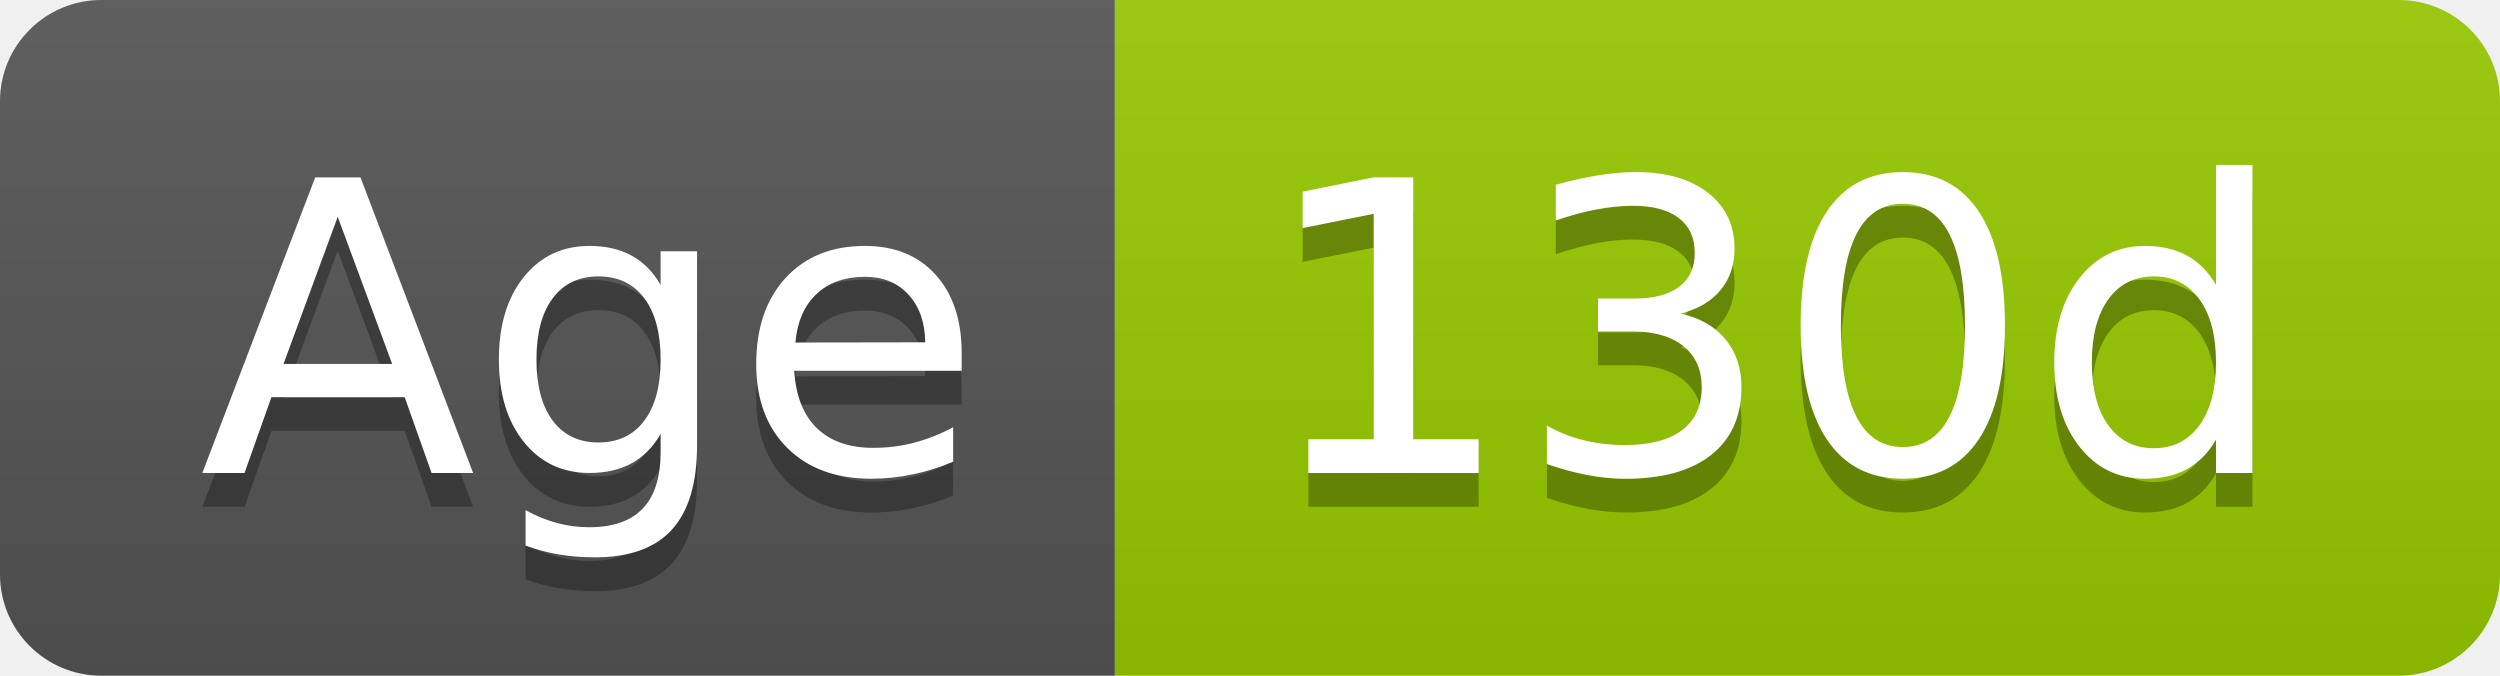
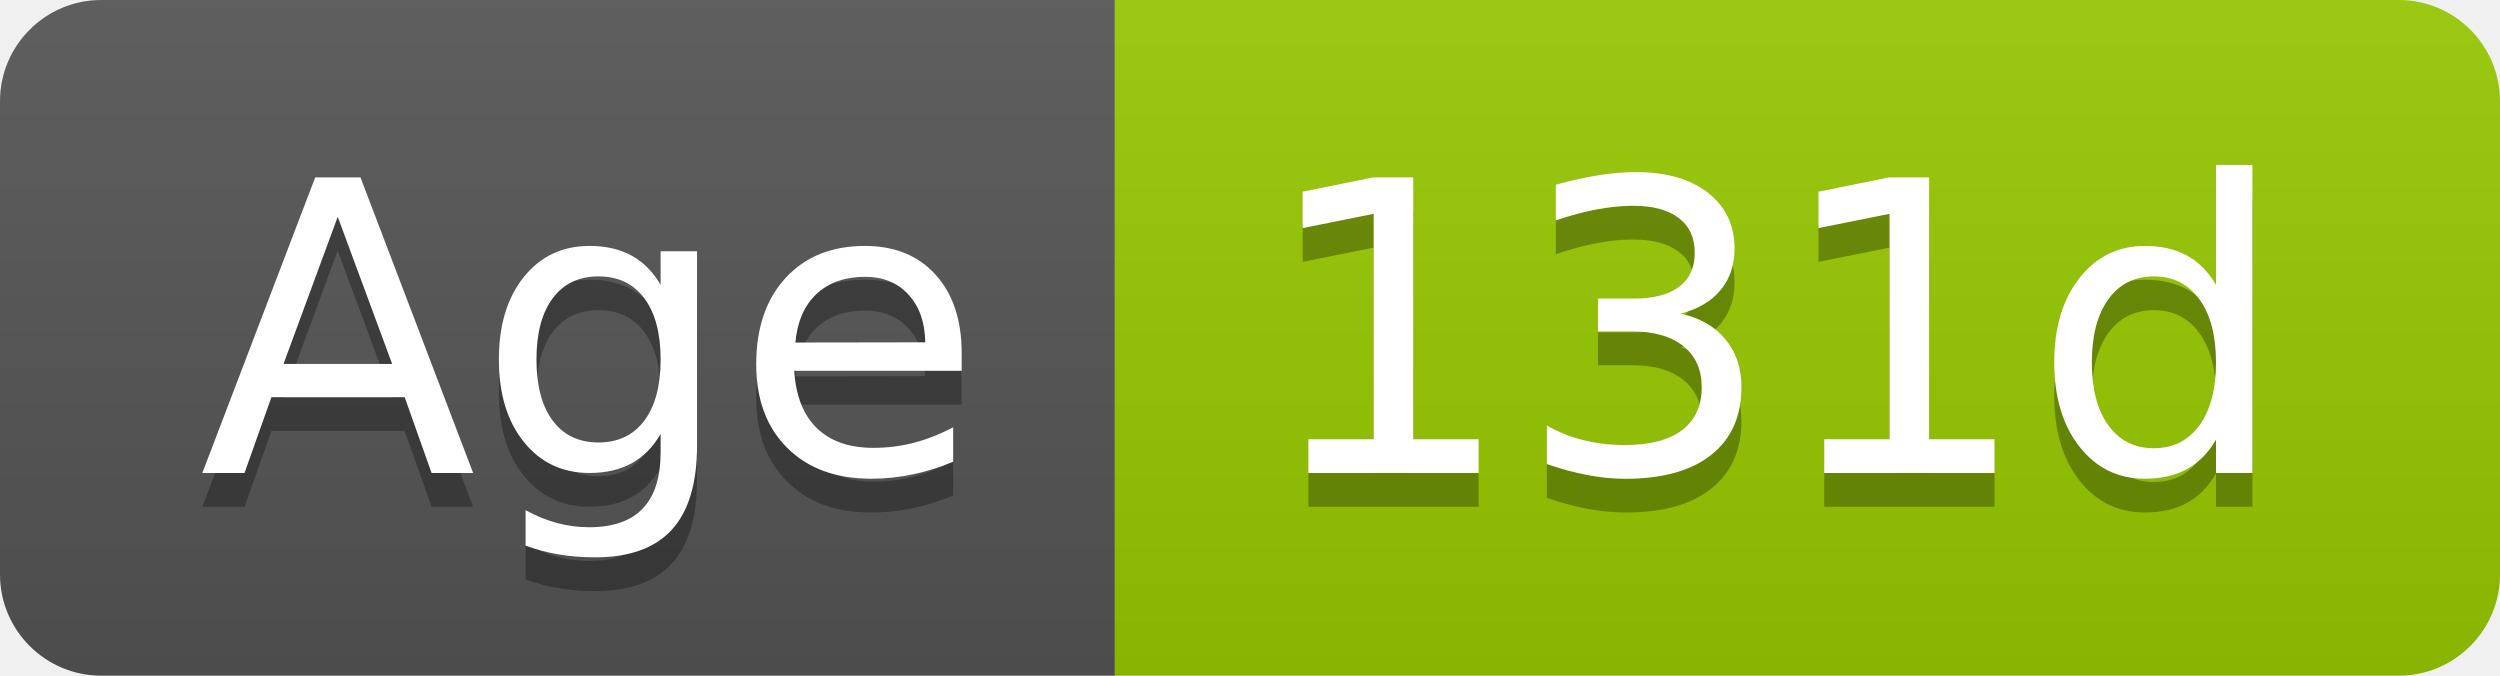
- <svg xmlns="http://www.w3.org/2000/svg" width="74" height="20" role="img" aria-label="Age: 130d">
+ <svg xmlns="http://www.w3.org/2000/svg" width="74" height="20" role="img" aria-label="Age: 131d">
  <linearGradient id="s" x2="0" y2="100%">
    <stop offset="0" stop-color="#bbb" stop-opacity=".1" />
    <stop offset="1" stop-opacity=".1" />
  </linearGradient>
  <clipPath id="r">
    <rect width="74" height="20" rx="3" fill="#fff" />
  </clipPath>
  <g clip-path="url(#r)">
    <rect width="33" height="20" fill="#555" />
    <rect x="33" width="41" height="20" fill="#97ca00" />
    <rect width="74" height="20" fill="url(#s)" />
  </g>
  <g fill="#fff" text-anchor="middle" font-family="Verdana,Geneva,DejaVu Sans,sans-serif" text-rendering="geometricPrecision" font-size="120">
    <text aria-hidden="true" x="175" y="150" fill="#010101" fill-opacity=".3" transform="scale(.1)" textLength="228">Age</text>
    <text x="175" y="140" transform="scale(.1)" fill="#fff" textLength="228">Age</text>
-     <text aria-hidden="true" x="525" y="150" fill="#010101" fill-opacity=".3" transform="scale(.1)" textLength="304">130d</text>
-     <text x="525" y="140" transform="scale(.1)" fill="#fff" textLength="304">130d</text>
+     <text aria-hidden="true" x="525" y="150" fill="#010101" fill-opacity=".3" transform="scale(.1)" textLength="304">131d</text>
+     <text x="525" y="140" transform="scale(.1)" fill="#fff" textLength="304">131d</text>
  </g>
</svg>
